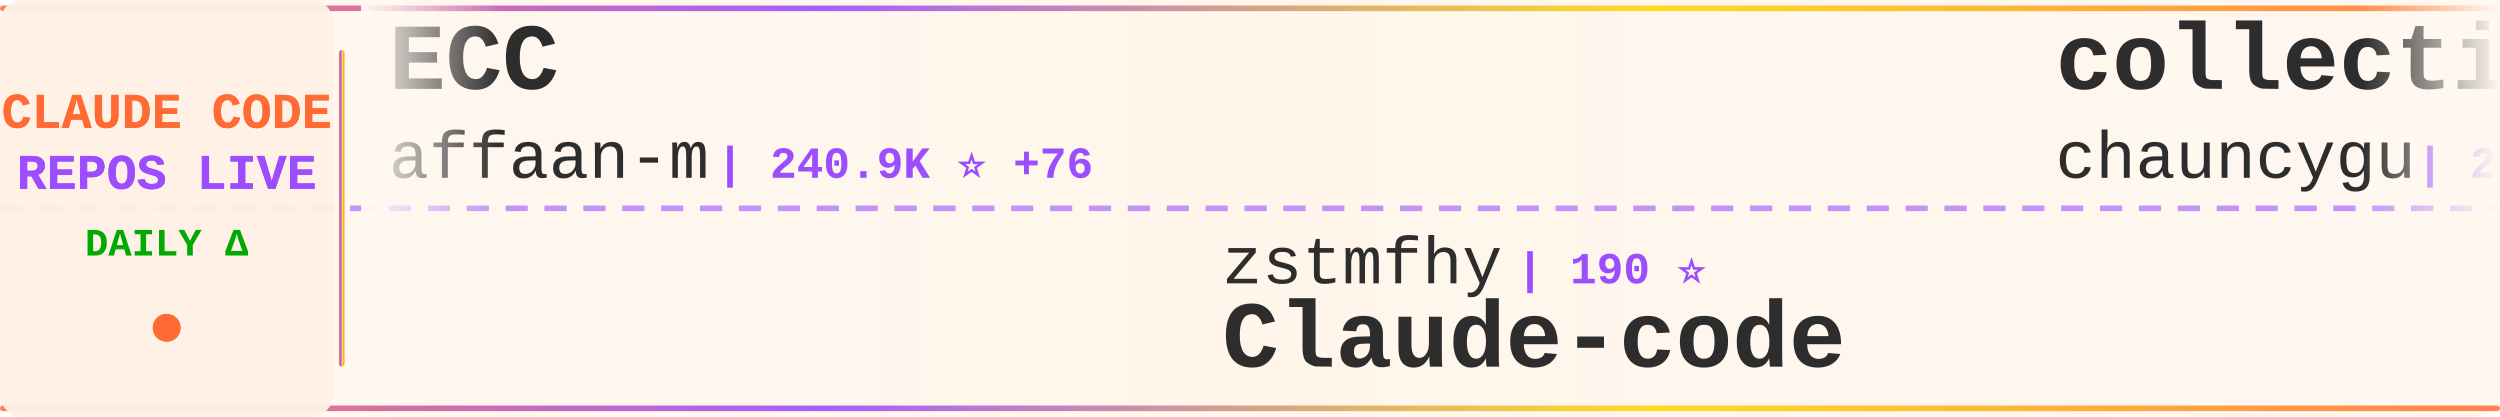
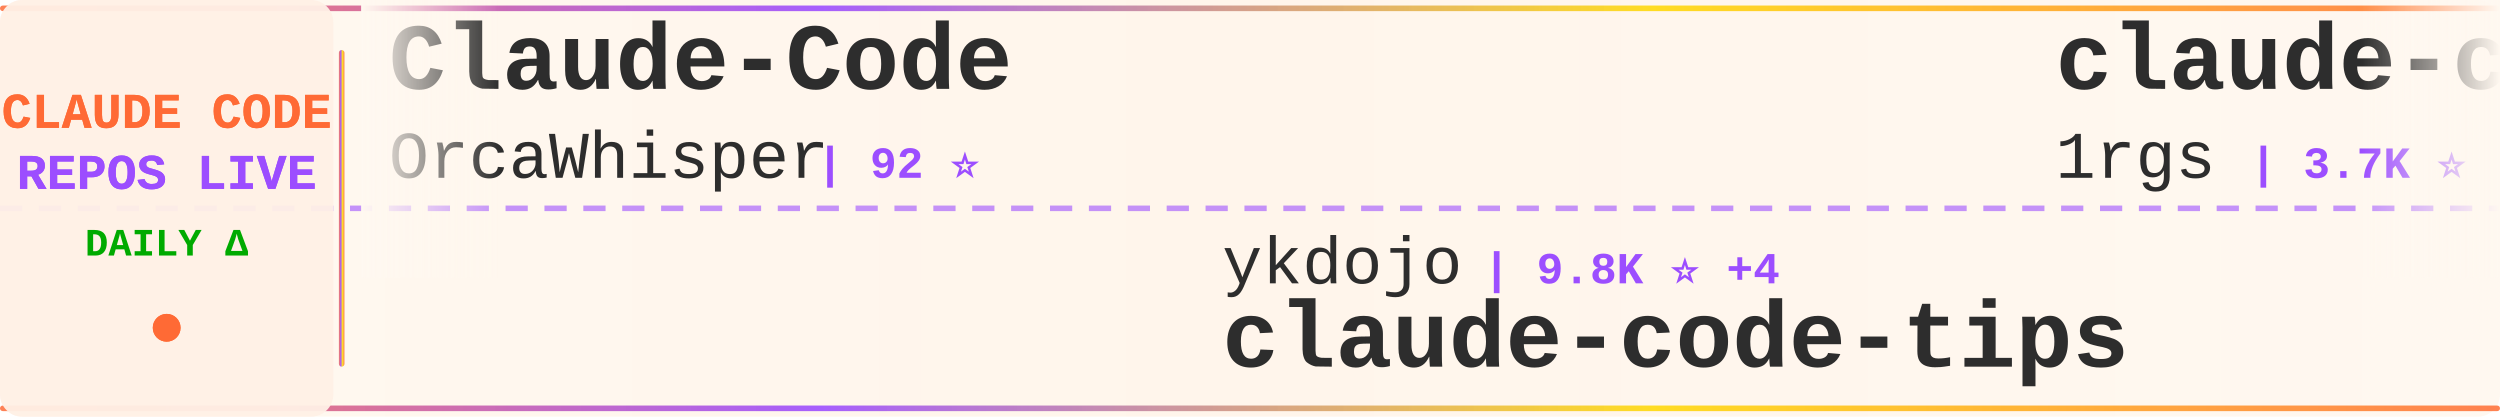
<svg xmlns="http://www.w3.org/2000/svg" width="900" height="150">
  <defs>
    <linearGradient id="tickerBg" x1="0%" y1="0%" x2="100%" y2="0%">
      <stop offset="0%" style="stop-color:#fff8f0;stop-opacity:0.98" />
      <stop offset="50%" style="stop-color:#fff5eb;stop-opacity:1" />
      <stop offset="100%" style="stop-color:#fff8f0;stop-opacity:0.98" />
    </linearGradient>
    <linearGradient id="borderGrad" x1="0%" y1="0%" x2="100%" y2="0%">
      <stop offset="0%" style="stop-color:#FF6B35;stop-opacity:0.85">
        <animate attributeName="stop-opacity" values="0.85;1;0.85" dur="2s" repeatCount="indefinite" />
      </stop>
      <stop offset="33%" style="stop-color:#9C4EFF;stop-opacity:0.9">
        <animate attributeName="stop-opacity" values="0.9;1;0.9" dur="2.2s" repeatCount="indefinite" />
      </stop>
      <stop offset="66%" style="stop-color:#FFD700;stop-opacity:0.85">
        <animate attributeName="stop-opacity" values="0.85;1;0.85" dur="1.8s" repeatCount="indefinite" />
      </stop>
      <stop offset="100%" style="stop-color:#FF6B35;stop-opacity:0.85">
        <animate attributeName="stop-opacity" values="0.85;1;0.85" dur="2s" repeatCount="indefinite" />
      </stop>
    </linearGradient>
    <filter id="textGlow">
      <feGaussianBlur stdDeviation="0.15" result="coloredBlur" />
      <feMerge>
        <feMergeNode in="coloredBlur" />
        <feMergeNode in="SourceGraphic" />
      </feMerge>
    </filter>
    <filter id="metricGlow">
      <feGaussianBlur stdDeviation="0.2" result="coloredBlur" />
      <feMerge>
        <feMergeNode in="coloredBlur" />
        <feMergeNode in="SourceGraphic" />
      </feMerge>
    </filter>
    <linearGradient id="leftFade" x1="0%" y1="0%" x2="100%" y2="0%">
      <stop offset="0%" style="stop-color:#fff8f0;stop-opacity:1" />
      <stop offset="100%" style="stop-color:#fff8f0;stop-opacity:0" />
    </linearGradient>
    <linearGradient id="rightFade" x1="0%" y1="0%" x2="100%" y2="0%">
      <stop offset="0%" style="stop-color:#fff8f0;stop-opacity:0" />
      <stop offset="100%" style="stop-color:#fff8f0;stop-opacity:1" />
    </linearGradient>
  </defs>
  <rect width="900" height="150" fill="url(#tickerBg)" rx="8" />
  <rect x="0" y="2" width="900" height="2" fill="url(#borderGrad)" rx="1" />
  <rect x="0" y="146" width="900" height="2" fill="url(#borderGrad)" rx="1" />
  <line x1="0" y1="75" x2="900" y2="75" stroke="#9C4EFF" stroke-width="2" stroke-dasharray="8 6" opacity="0.6" />
  <rect x="0" y="0" width="120" height="150" fill="#fff0e6" opacity="0.95" rx="8" />
  <text x="60" y="46" font-family="'Courier New', monospace" font-size="18" font-weight="bold" fill="#FF6B35" text-anchor="middle" filter="url(#textGlow)">
    CLAUDE CODE
  </text>
  <text x="60" y="68" font-family="'Courier New', monospace" font-size="18" font-weight="bold" fill="#9C4EFF" text-anchor="middle" filter="url(#textGlow)">
    REPOS LIVE
  </text>
  <text x="60" y="92" font-family="'Courier New', monospace" font-size="14" font-weight="bold" fill="#00aa00" text-anchor="middle">
    DAILY Δ
  </text>
  <circle cx="60" cy="118" r="5" fill="#FF6B35" filter="url(#metricGlow)">
    <animate attributeName="r" values="4;6;4" dur="1.5s" repeatCount="indefinite" />
    <animate attributeName="opacity" values="0.6;1;0.6" dur="1.5s" repeatCount="indefinite" />
  </circle>
  <rect x="122" y="18" width="2" height="114" fill="url(#borderGrad)" rx="1" />
  <clipPath id="tickerClip">
    <rect x="130" y="0" width="770" height="150" />
  </clipPath>
  <g clip-path="url(#tickerClip)">
    <g id="tickerItems">
      <animateTransform attributeName="transform" attributeType="XML" type="translate" from="0 0" to="-3000 0" dur="54s" repeatCount="indefinite" />
      <g transform="translate(0, 0)">
-         <text x="140" y="32" font-family="'Courier New', monospace" font-size="34" font-weight="bold" fill="#2d2d2d">ECC</text>
-         <text x="140" y="64" font-family="'Courier New', monospace" font-size="24" font-weight="normal" fill="#2d2d2d" opacity="1.0">affaan-m</text>
-         <text x="258" y="64" font-family="'Courier New', monospace" font-size="16" font-weight="bold" fill="#9C4EFF"> | 240.9K ⭐ +76</text>
+         <text x="140" y="32" font-family="'Courier New', monospace" font-size="34" font-weight="bold" fill="#2d2d2d">Claude-Code</text>
+         <text x="140" y="64" font-family="'Courier New', monospace" font-size="24" font-weight="normal" fill="#2d2d2d" opacity="1.0">OrcaWhisper</text>
+         <text x="294" y="64" font-family="'Courier New', monospace" font-size="16" font-weight="bold" fill="#9C4EFF"> | 92 ⭐</text>
      </g>
      <g transform="translate(300, 0)">
-         <text x="140" y="102" font-family="'Courier New', monospace" font-size="24" font-weight="normal" fill="#2d2d2d" opacity="1.0">zstmfhy</text>
-         <text x="246" y="102" font-family="'Courier New', monospace" font-size="16" font-weight="bold" fill="#9C4EFF"> | 190 ⭐</text>
-         <text x="140" y="132" font-family="'Courier New', monospace" font-size="34" font-weight="bold" fill="#2d2d2d">Claude-code</text>
+         <text x="140" y="102" font-family="'Courier New', monospace" font-size="24" font-weight="normal" fill="#2d2d2d" opacity="1.0">ykdojo</text>
+         <text x="234" y="102" font-family="'Courier New', monospace" font-size="16" font-weight="bold" fill="#9C4EFF"> | 9.8K ⭐ +4</text>
+         <text x="140" y="132" font-family="'Courier New', monospace" font-size="34" font-weight="bold" fill="#2d2d2d">claude-code-tips</text>
      </g>
      <g transform="translate(600, 0)">
-         <text x="140" y="32" font-family="'Courier New', monospace" font-size="34" font-weight="bold" fill="#2d2d2d">collection-claude-code-s...</text>
-         <text x="140" y="64" font-family="'Courier New', monospace" font-size="24" font-weight="normal" fill="#2d2d2d" opacity="1.0">chauncygu</text>
-         <text x="270" y="64" font-family="'Courier New', monospace" font-size="16" font-weight="bold" fill="#9C4EFF"> | 2.8K ⭐</text>
+         <text x="140" y="32" font-family="'Courier New', monospace" font-size="34" font-weight="bold" fill="#2d2d2d">claude-code-proxy</text>
+         <text x="140" y="64" font-family="'Courier New', monospace" font-size="24" font-weight="normal" fill="#2d2d2d" opacity="1.0">1rgs</text>
+         <text x="210" y="64" font-family="'Courier New', monospace" font-size="16" font-weight="bold" fill="#9C4EFF"> | 3.7K ⭐</text>
      </g>
      <g transform="translate(900, 0)">
-         <text x="140" y="102" font-family="'Courier New', monospace" font-size="24" font-weight="normal" fill="#2d2d2d" opacity="1.0">Tinkeringg-Lab</text>
-         <text x="330" y="102" font-family="'Courier New', monospace" font-size="16" font-weight="bold" fill="#9C4EFF"> | 212 ⭐</text>
+         <text x="140" y="102" font-family="'Courier New', monospace" font-size="24" font-weight="normal" fill="#2d2d2d" opacity="1.0">VILA-Lab</text>
+         <text x="258" y="102" font-family="'Courier New', monospace" font-size="16" font-weight="bold" fill="#9C4EFF"> | 2.1K ⭐</text>
+         <text x="140" y="132" font-family="'Courier New', monospace" font-size="34" font-weight="bold" fill="#2d2d2d">Dive-into-Claude-Code</text>
+       </g>
+       <g transform="translate(1200, 0)">
+         <text x="140" y="32" font-family="'Courier New', monospace" font-size="34" font-weight="bold" fill="#2d2d2d">claude-code-from-source</text>
+         <text x="140" y="64" font-family="'Courier New', monospace" font-size="24" font-weight="normal" fill="#2d2d2d" opacity="1.0">alejandrobalderas</text>
+         <text x="366" y="64" font-family="'Courier New', monospace" font-size="16" font-weight="bold" fill="#9C4EFF"> | 2.8K ⭐</text>
+       </g>
+       <g transform="translate(1500, 0)">
+         <text x="140" y="102" font-family="'Courier New', monospace" font-size="24" font-weight="normal" fill="#2d2d2d" opacity="1.0">anthropics</text>
+         <text x="282" y="102" font-family="'Courier New', monospace" font-size="16" font-weight="bold" fill="#9C4EFF"> | 8.7K ⭐ +1</text>
+         <text x="140" y="132" font-family="'Courier New', monospace" font-size="34" font-weight="bold" fill="#2d2d2d">claude-code-action</text>
+       </g>
+       <g transform="translate(1800, 0)">
+         <text x="140" y="32" font-family="'Courier New', monospace" font-size="34" font-weight="bold" fill="#2d2d2d">claude-code-source-code</text>
+         <text x="140" y="64" font-family="'Courier New', monospace" font-size="24" font-weight="normal" fill="#2d2d2d" opacity="1.0">777genius</text>
+         <text x="270" y="64" font-family="'Courier New', monospace" font-size="16" font-weight="bold" fill="#9C4EFF"> | 926 ⭐</text>
+       </g>
+       <g transform="translate(2100, 0)">
+         <text x="140" y="102" font-family="'Courier New', monospace" font-size="24" font-weight="normal" fill="#2d2d2d" opacity="1.0">RishabhK103</text>
+         <text x="294" y="102" font-family="'Courier New', monospace" font-size="16" font-weight="bold" fill="#9C4EFF"> | 106 ⭐</text>
        <text x="140" y="132" font-family="'Courier New', monospace" font-size="34" font-weight="bold" fill="#2d2d2d">claude-code</text>
      </g>
-       <g transform="translate(1200, 0)">
-         <text x="140" y="32" font-family="'Courier New', monospace" font-size="34" font-weight="bold" fill="#2d2d2d">system_prompts_leaks</text>
-         <text x="140" y="64" font-family="'Courier New', monospace" font-size="24" font-weight="normal" fill="#2d2d2d" opacity="1.0">asgeirtj</text>
-         <text x="258" y="64" font-family="'Courier New', monospace" font-size="16" font-weight="bold" fill="#9C4EFF"> | 63.1K ⭐ +12</text>
-       </g>
-       <g transform="translate(1500, 0)">
-         <text x="140" y="102" font-family="'Courier New', monospace" font-size="24" font-weight="normal" fill="#2d2d2d" opacity="1.0">zebbern</text>
-         <text x="246" y="102" font-family="'Courier New', monospace" font-size="16" font-weight="bold" fill="#9C4EFF"> | 4.6K ⭐ +2</text>
-         <text x="140" y="132" font-family="'Courier New', monospace" font-size="34" font-weight="bold" fill="#2d2d2d">claude-code-guide</text>
-       </g>
-       <g transform="translate(1800, 0)">
-         <text x="140" y="32" font-family="'Courier New', monospace" font-size="34" font-weight="bold" fill="#2d2d2d">skills</text>
-         <text x="140" y="64" font-family="'Courier New', monospace" font-size="24" font-weight="normal" fill="#2d2d2d" opacity="1.0">anthropics</text>
-         <text x="282" y="64" font-family="'Courier New', monospace" font-size="16" font-weight="bold" fill="#9C4EFF"> | 170.3K ⭐ +67</text>
-       </g>
-       <g transform="translate(2100, 0)">
-         <text x="140" y="102" font-family="'Courier New', monospace" font-size="24" font-weight="normal" fill="#2d2d2d" opacity="1.0">fazxes</text>
-         <text x="234" y="102" font-family="'Courier New', monospace" font-size="16" font-weight="bold" fill="#9C4EFF"> | 231 ⭐</text>
-         <text x="140" y="132" font-family="'Courier New', monospace" font-size="34" font-weight="bold" fill="#2d2d2d">Claude-code</text>
-       </g>
      <g transform="translate(2400, 0)">
-         <text x="140" y="32" font-family="'Courier New', monospace" font-size="34" font-weight="bold" fill="#2d2d2d">claude-code-infrastructu...</text>
-         <text x="140" y="64" font-family="'Courier New', monospace" font-size="24" font-weight="normal" fill="#2d2d2d" opacity="1.0">diet103</text>
-         <text x="246" y="64" font-family="'Courier New', monospace" font-size="16" font-weight="bold" fill="#9C4EFF"> | 10.0K ⭐</text>
+         <text x="140" y="32" font-family="'Courier New', monospace" font-size="34" font-weight="bold" fill="#2d2d2d">claude-code-guide</text>
+         <text x="140" y="64" font-family="'Courier New', monospace" font-size="24" font-weight="normal" fill="#2d2d2d" opacity="1.0">zebbern</text>
+         <text x="246" y="64" font-family="'Courier New', monospace" font-size="16" font-weight="bold" fill="#9C4EFF"> | 4.6K ⭐ +1</text>
      </g>
      <g transform="translate(2700, 0)">
+         <text x="140" y="102" font-family="'Courier New', monospace" font-size="24" font-weight="normal" fill="#2d2d2d" opacity="1.0">xu-xiang</text>
+         <text x="258" y="102" font-family="'Courier New', monospace" font-size="16" font-weight="bold" fill="#9C4EFF"> | 1.9K ⭐</text>
+         <text x="140" y="132" font-family="'Courier New', monospace" font-size="34" font-weight="bold" fill="#2d2d2d">everything-claude-code-z...</text>
+       </g>
+       <g transform="translate(3000, 0)">
+         <text x="140" y="32" font-family="'Courier New', monospace" font-size="34" font-weight="bold" fill="#2d2d2d">Claude-Code</text>
+         <text x="140" y="64" font-family="'Courier New', monospace" font-size="24" font-weight="normal" fill="#2d2d2d" opacity="1.0">OrcaWhisper</text>
+         <text x="294" y="64" font-family="'Courier New', monospace" font-size="16" font-weight="bold" fill="#9C4EFF"> | 92 ⭐</text>
+       </g>
+       <g transform="translate(3300, 0)">
        <text x="140" y="102" font-family="'Courier New', monospace" font-size="24" font-weight="normal" fill="#2d2d2d" opacity="1.0">ykdojo</text>
-         <text x="234" y="102" font-family="'Courier New', monospace" font-size="16" font-weight="bold" fill="#9C4EFF"> | 9.8K ⭐ +13</text>
+         <text x="234" y="102" font-family="'Courier New', monospace" font-size="16" font-weight="bold" fill="#9C4EFF"> | 9.8K ⭐ +4</text>
        <text x="140" y="132" font-family="'Courier New', monospace" font-size="34" font-weight="bold" fill="#2d2d2d">claude-code-tips</text>
      </g>
-       <g transform="translate(3000, 0)">
-         <text x="140" y="32" font-family="'Courier New', monospace" font-size="34" font-weight="bold" fill="#2d2d2d">ECC</text>
-         <text x="140" y="64" font-family="'Courier New', monospace" font-size="24" font-weight="normal" fill="#2d2d2d" opacity="1.0">affaan-m</text>
-         <text x="258" y="64" font-family="'Courier New', monospace" font-size="16" font-weight="bold" fill="#9C4EFF"> | 240.9K ⭐ +76</text>
-       </g>
-       <g transform="translate(3300, 0)">
-         <text x="140" y="102" font-family="'Courier New', monospace" font-size="24" font-weight="normal" fill="#2d2d2d" opacity="1.0">zstmfhy</text>
-         <text x="246" y="102" font-family="'Courier New', monospace" font-size="16" font-weight="bold" fill="#9C4EFF"> | 190 ⭐</text>
-         <text x="140" y="132" font-family="'Courier New', monospace" font-size="34" font-weight="bold" fill="#2d2d2d">Claude-code</text>
-       </g>
      <g transform="translate(3600, 0)">
-         <text x="140" y="32" font-family="'Courier New', monospace" font-size="34" font-weight="bold" fill="#2d2d2d">collection-claude-code-s...</text>
-         <text x="140" y="64" font-family="'Courier New', monospace" font-size="24" font-weight="normal" fill="#2d2d2d" opacity="1.0">chauncygu</text>
-         <text x="270" y="64" font-family="'Courier New', monospace" font-size="16" font-weight="bold" fill="#9C4EFF"> | 2.8K ⭐</text>
+         <text x="140" y="32" font-family="'Courier New', monospace" font-size="34" font-weight="bold" fill="#2d2d2d">claude-code-proxy</text>
+         <text x="140" y="64" font-family="'Courier New', monospace" font-size="24" font-weight="normal" fill="#2d2d2d" opacity="1.0">1rgs</text>
+         <text x="210" y="64" font-family="'Courier New', monospace" font-size="16" font-weight="bold" fill="#9C4EFF"> | 3.7K ⭐</text>
      </g>
      <g transform="translate(3900, 0)">
-         <text x="140" y="102" font-family="'Courier New', monospace" font-size="24" font-weight="normal" fill="#2d2d2d" opacity="1.0">Tinkeringg-Lab</text>
-         <text x="330" y="102" font-family="'Courier New', monospace" font-size="16" font-weight="bold" fill="#9C4EFF"> | 212 ⭐</text>
-         <text x="140" y="132" font-family="'Courier New', monospace" font-size="34" font-weight="bold" fill="#2d2d2d">claude-code</text>
+         <text x="140" y="102" font-family="'Courier New', monospace" font-size="24" font-weight="normal" fill="#2d2d2d" opacity="1.0">VILA-Lab</text>
+         <text x="258" y="102" font-family="'Courier New', monospace" font-size="16" font-weight="bold" fill="#9C4EFF"> | 2.1K ⭐</text>
+         <text x="140" y="132" font-family="'Courier New', monospace" font-size="34" font-weight="bold" fill="#2d2d2d">Dive-into-Claude-Code</text>
      </g>
    </g>
  </g>
  <rect x="130" y="0" width="50" height="100" fill="url(#leftFade)" />
  <rect x="850" y="0" width="50" height="100" fill="url(#rightFade)" />
</svg>
